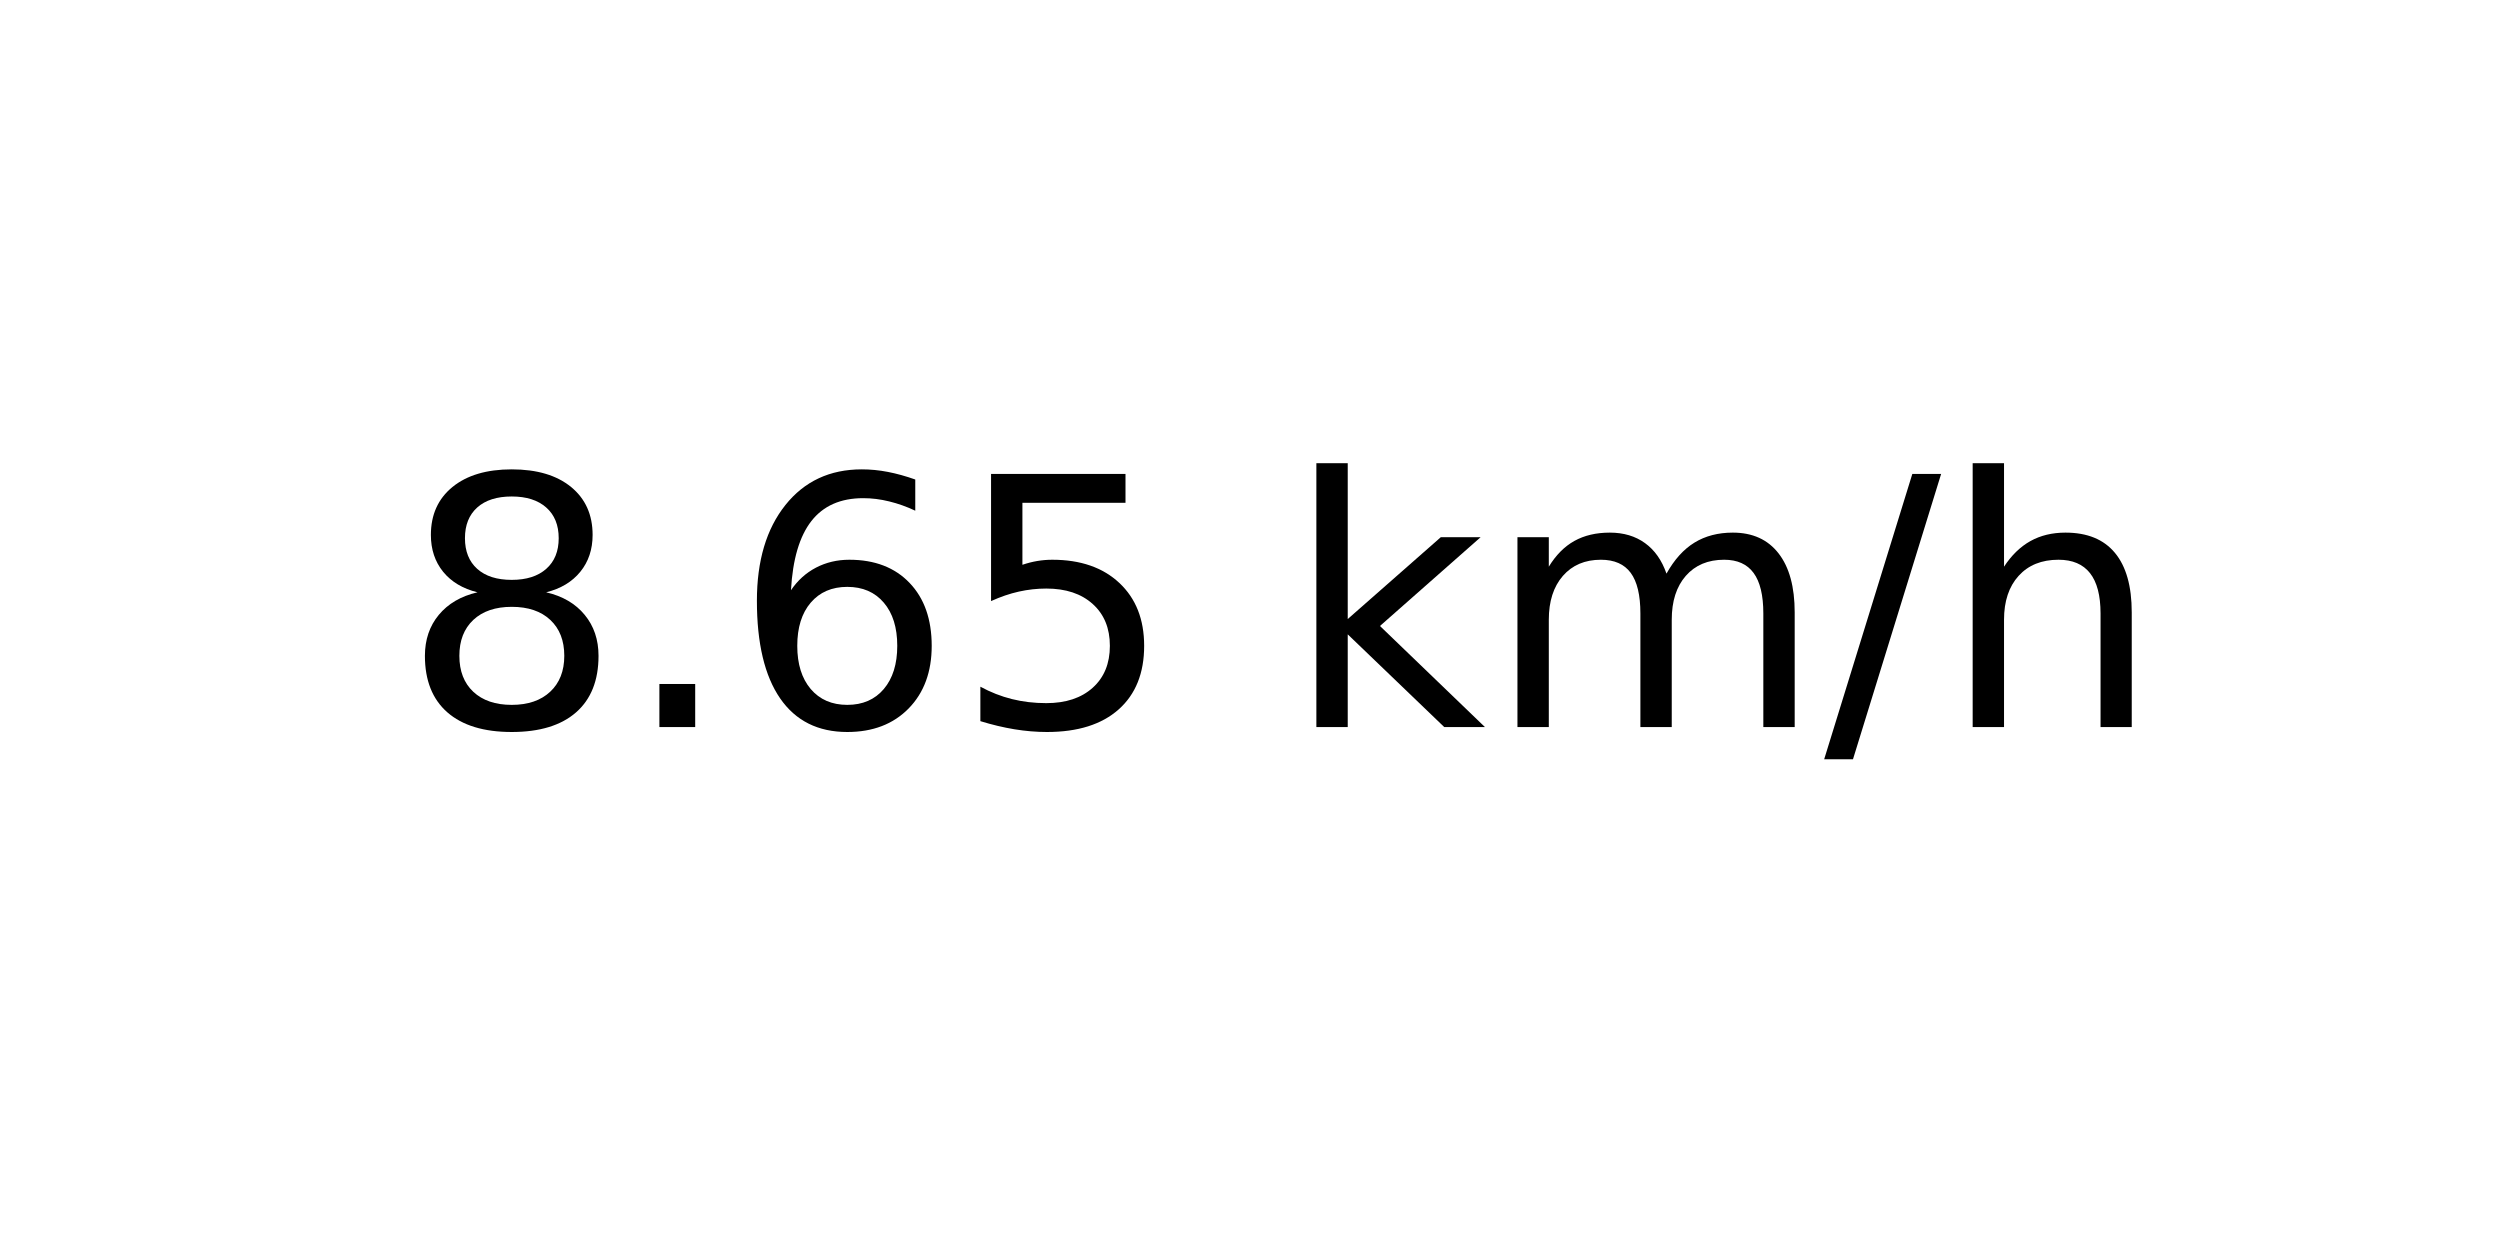
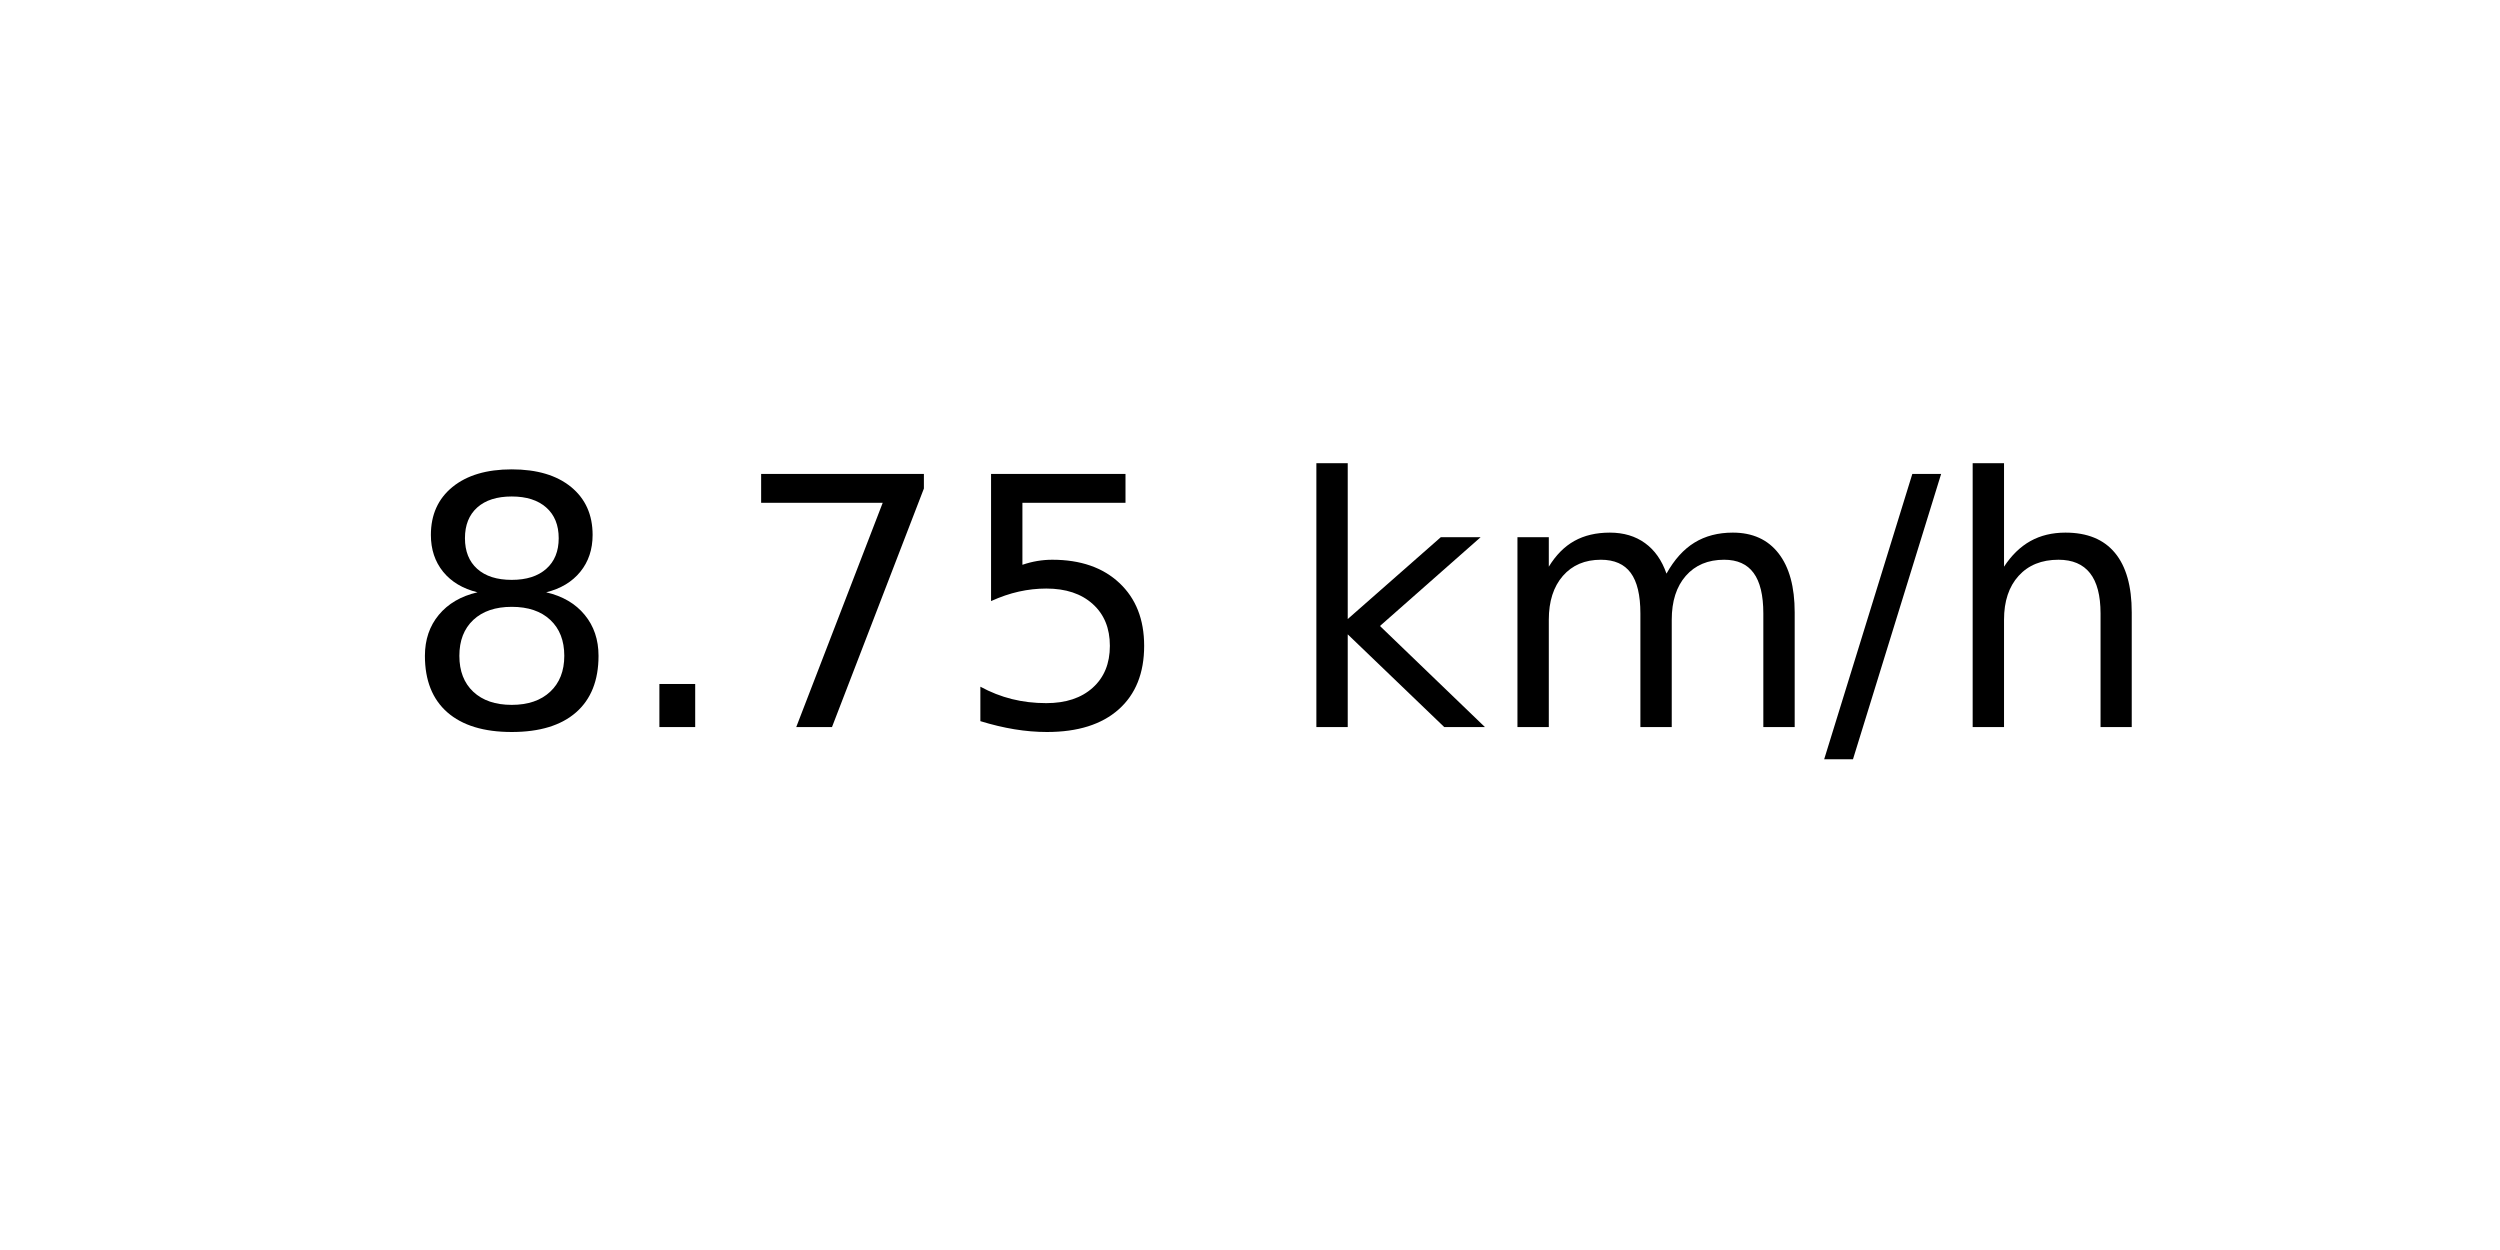
<svg xmlns="http://www.w3.org/2000/svg" xmlns:xlink="http://www.w3.org/1999/xlink" width="72pt" height="36pt" viewBox="0 0 72 36" version="1.1">
  <defs>
    <style type="text/css">*{stroke-linejoin: round; stroke-linecap: butt}</style>
  </defs>
  <g id="figure_1">
    <g id="axes_1">
      <g id="text_1">
        <g transform="translate(11.55937 20.93937) scale(0.1 -0.1)">
          <defs>
            <path id="DejaVuSans-38" d="M 2034 2216  Q 1584 2216 1326 1975  Q 1069 1734 1069 1313  Q 1069 891 1326 650  Q 1584 409 2034 409  Q 2484 409 2743 651  Q 3003 894 3003 1313  Q 3003 1734 2745 1975  Q 2488 2216 2034 2216  z M 1403 2484  Q 997 2584 770 2862  Q 544 3141 544 3541  Q 544 4100 942 4425  Q 1341 4750 2034 4750  Q 2731 4750 3128 4425  Q 3525 4100 3525 3541  Q 3525 3141 3298 2862  Q 3072 2584 2669 2484  Q 3125 2378 3379 2068  Q 3634 1759 3634 1313  Q 3634 634 3220 271  Q 2806 -91 2034 -91  Q 1263 -91 848 271  Q 434 634 434 1313  Q 434 1759 690 2068  Q 947 2378 1403 2484  z M 1172 3481  Q 1172 3119 1398 2916  Q 1625 2713 2034 2713  Q 2441 2713 2670 2916  Q 2900 3119 2900 3481  Q 2900 3844 2670 4047  Q 2441 4250 2034 4250  Q 1625 4250 1398 4047  Q 1172 3844 1172 3481  z " transform="scale(0.015625)" />
            <path id="DejaVuSans-2e" d="M 684 794  L 1344 794  L 1344 0  L 684 0  L 684 794  z " transform="scale(0.015625)" />
-             <path id="DejaVuSans-36" d="M 2113 2584  Q 1688 2584 1439 2293  Q 1191 2003 1191 1497  Q 1191 994 1439 701  Q 1688 409 2113 409  Q 2538 409 2786 701  Q 3034 994 3034 1497  Q 3034 2003 2786 2293  Q 2538 2584 2113 2584  z M 3366 4563  L 3366 3988  Q 3128 4100 2886 4159  Q 2644 4219 2406 4219  Q 1781 4219 1451 3797  Q 1122 3375 1075 2522  Q 1259 2794 1537 2939  Q 1816 3084 2150 3084  Q 2853 3084 3261 2657  Q 3669 2231 3669 1497  Q 3669 778 3244 343  Q 2819 -91 2113 -91  Q 1303 -91 875 529  Q 447 1150 447 2328  Q 447 3434 972 4092  Q 1497 4750 2381 4750  Q 2619 4750 2861 4703  Q 3103 4656 3366 4563  z " transform="scale(0.015625)" />
+             <path id="DejaVuSans-37" d="M 525 4666  L 3525 4666  L 3525 4397  L 1831 0  L 1172 0  L 2766 4134  L 525 4134  L 525 4666  z " transform="scale(0.015625)" />
            <path id="DejaVuSans-35" d="M 691 4666  L 3169 4666  L 3169 4134  L 1269 4134  L 1269 2991  Q 1406 3038 1543 3061  Q 1681 3084 1819 3084  Q 2600 3084 3056 2656  Q 3513 2228 3513 1497  Q 3513 744 3044 326  Q 2575 -91 1722 -91  Q 1428 -91 1123 -41  Q 819 9 494 109  L 494 744  Q 775 591 1075 516  Q 1375 441 1709 441  Q 2250 441 2565 725  Q 2881 1009 2881 1497  Q 2881 1984 2565 2268  Q 2250 2553 1709 2553  Q 1456 2553 1204 2497  Q 953 2441 691 2322  L 691 4666  z " transform="scale(0.015625)" />
            <path id="DejaVuSans-20" transform="scale(0.015625)" />
            <path id="DejaVuSans-6b" d="M 581 4863  L 1159 4863  L 1159 1991  L 2875 3500  L 3609 3500  L 1753 1863  L 3688 0  L 2938 0  L 1159 1709  L 1159 0  L 581 0  L 581 4863  z " transform="scale(0.015625)" />
            <path id="DejaVuSans-6d" d="M 3328 2828  Q 3544 3216 3844 3400  Q 4144 3584 4550 3584  Q 5097 3584 5394 3201  Q 5691 2819 5691 2113  L 5691 0  L 5113 0  L 5113 2094  Q 5113 2597 4934 2840  Q 4756 3084 4391 3084  Q 3944 3084 3684 2787  Q 3425 2491 3425 1978  L 3425 0  L 2847 0  L 2847 2094  Q 2847 2600 2669 2842  Q 2491 3084 2119 3084  Q 1678 3084 1418 2786  Q 1159 2488 1159 1978  L 1159 0  L 581 0  L 581 3500  L 1159 3500  L 1159 2956  Q 1356 3278 1631 3431  Q 1906 3584 2284 3584  Q 2666 3584 2933 3390  Q 3200 3197 3328 2828  z " transform="scale(0.015625)" />
            <path id="DejaVuSans-2f" d="M 1625 4666  L 2156 4666  L 531 -594  L 0 -594  L 1625 4666  z " transform="scale(0.015625)" />
            <path id="DejaVuSans-68" d="M 3513 2113  L 3513 0  L 2938 0  L 2938 2094  Q 2938 2591 2744 2837  Q 2550 3084 2163 3084  Q 1697 3084 1428 2787  Q 1159 2491 1159 1978  L 1159 0  L 581 0  L 581 4863  L 1159 4863  L 1159 2956  Q 1366 3272 1645 3428  Q 1925 3584 2291 3584  Q 2894 3584 3203 3211  Q 3513 2838 3513 2113  z " transform="scale(0.015625)" />
          </defs>
          <use xlink:href="#DejaVuSans-38" />
          <use xlink:href="#DejaVuSans-2e" x="63.623" />
-           <use xlink:href="#DejaVuSans-36" x="95.41" />
+           <use xlink:href="#DejaVuSans-37" x="95.41" />
          <use xlink:href="#DejaVuSans-35" x="159.033" />
          <use xlink:href="#DejaVuSans-20" x="222.656" />
          <use xlink:href="#DejaVuSans-6b" x="254.443" />
          <use xlink:href="#DejaVuSans-6d" x="312.354" />
          <use xlink:href="#DejaVuSans-2f" x="409.766" />
          <use xlink:href="#DejaVuSans-68" x="443.457" />
        </g>
      </g>
    </g>
  </g>
</svg>
